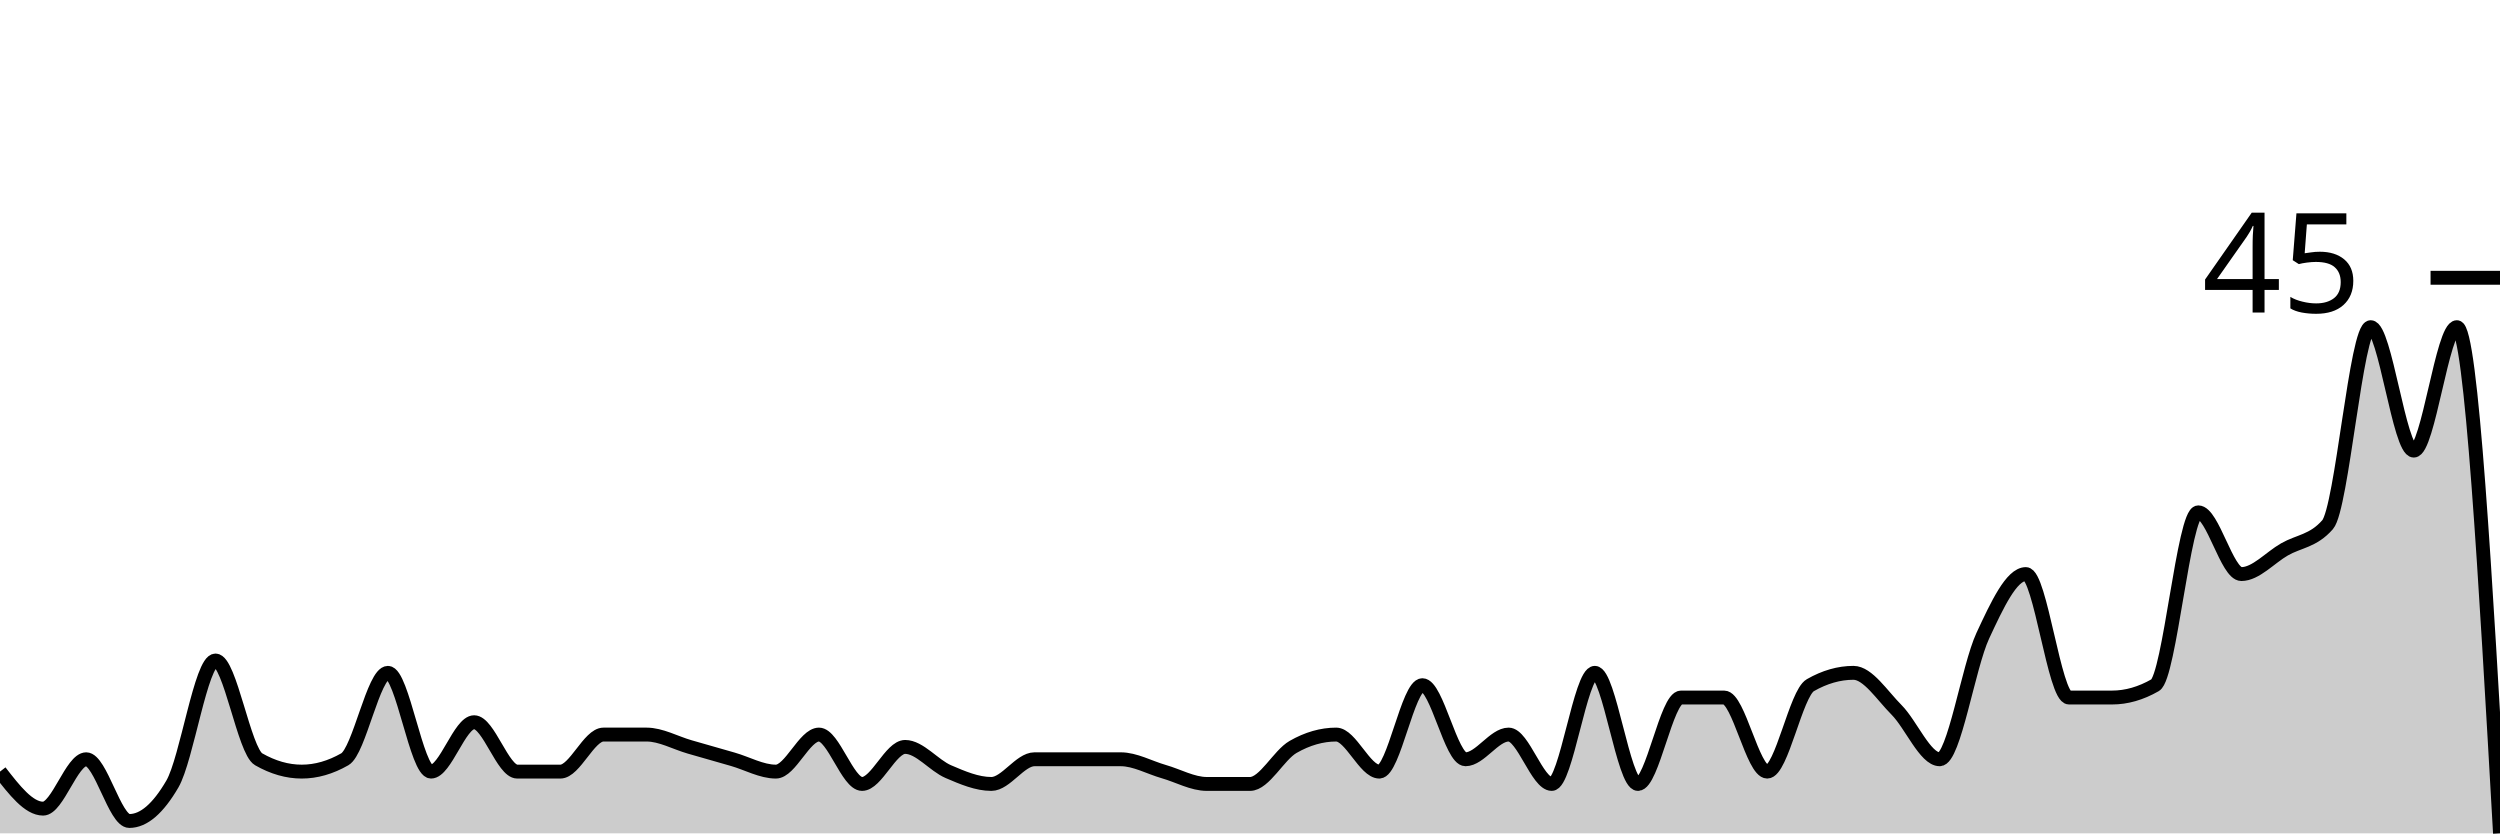
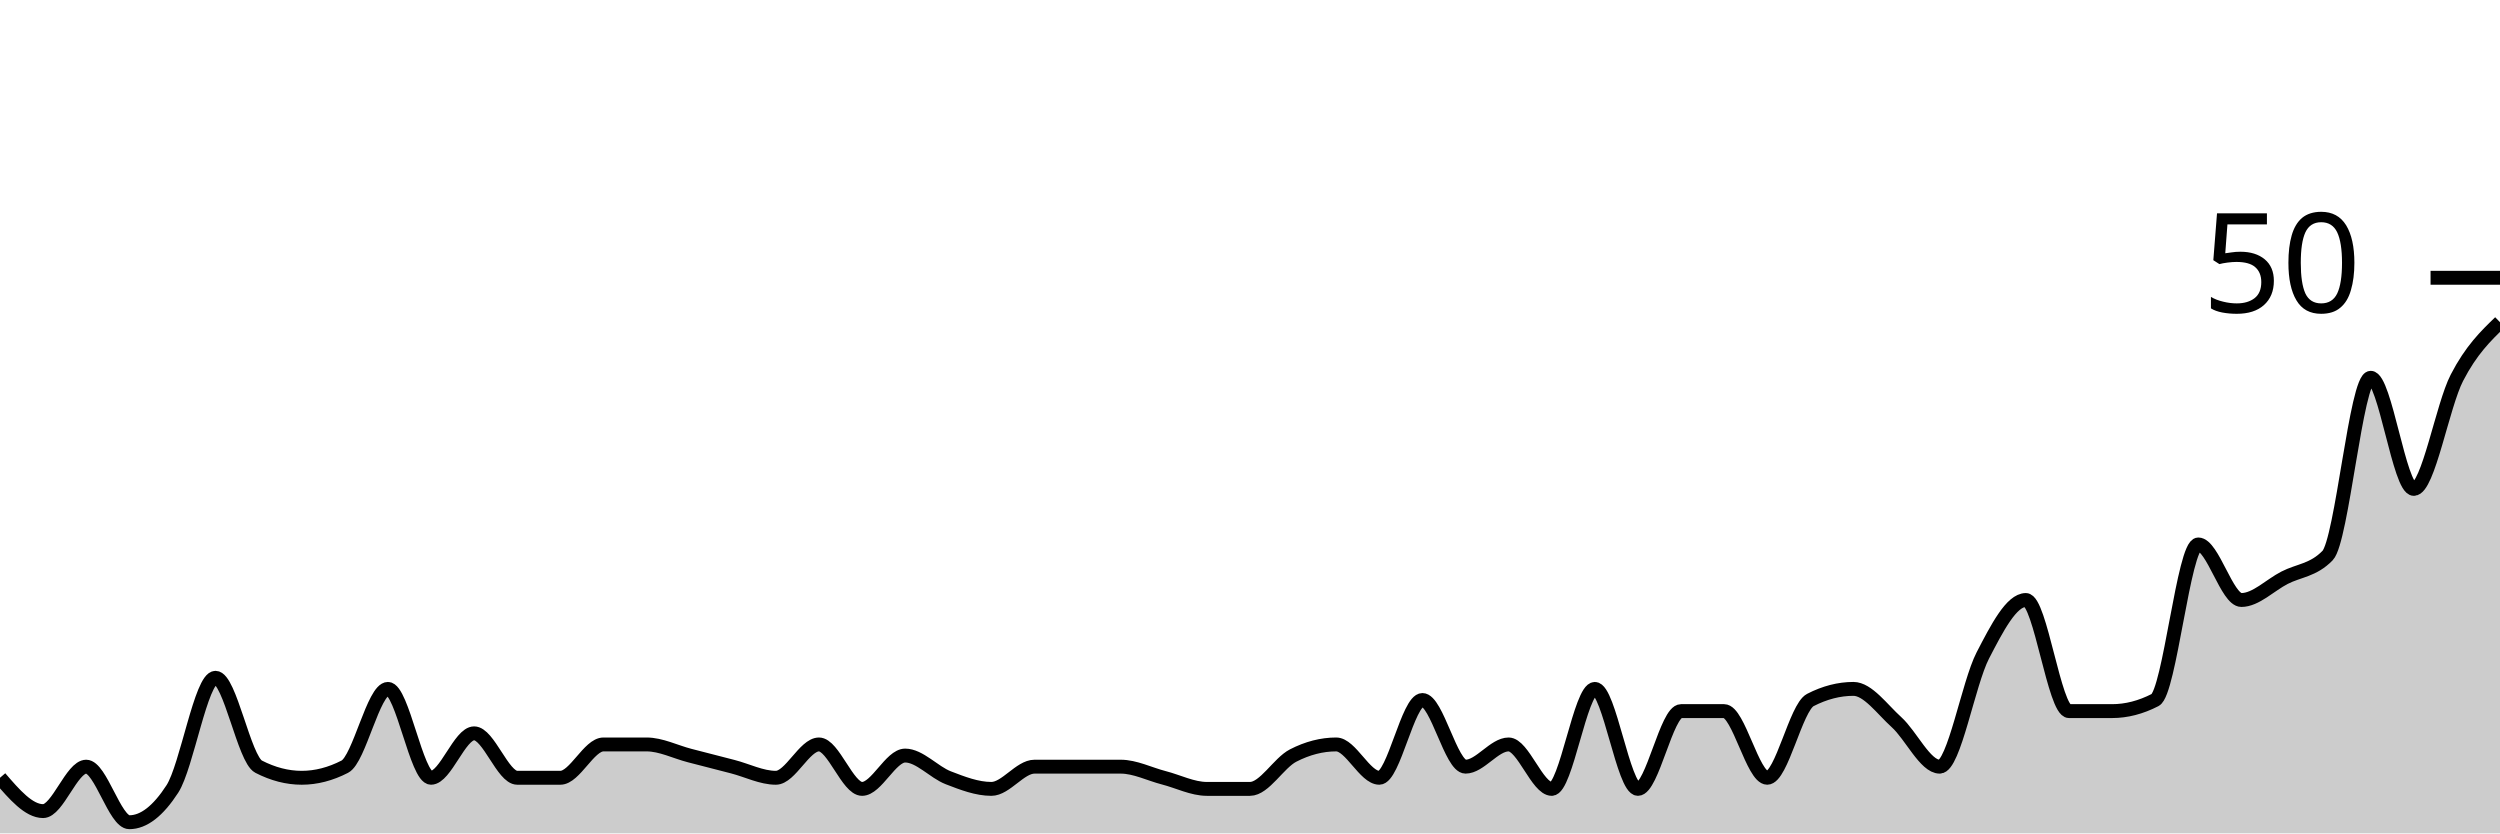
<svg xmlns="http://www.w3.org/2000/svg" viewBox="0 0 180 60">
  <g transform="translate(0,20)">
-     <path class="area" fill="rgba(0, 0, 0, 0.2)" d="M0,35.556C1.034,36.889,2.069,38.222,3.103,38.222C4.138,38.222,5.172,34.667,6.207,34.667C7.241,34.667,8.276,39.111,9.31,39.111C10.345,39.111,11.379,38.222,12.414,36.444C13.448,34.667,14.483,27.556,15.517,27.556C16.552,27.556,17.586,34.074,18.621,34.667C19.655,35.259,20.69,35.556,21.724,35.556C22.759,35.556,23.793,35.259,24.828,34.667C25.862,34.074,26.897,28.444,27.931,28.444C28.966,28.444,30,35.556,31.034,35.556C32.069,35.556,33.103,32,34.138,32C35.172,32,36.207,35.556,37.241,35.556C38.276,35.556,39.31,35.556,40.345,35.556C41.379,35.556,42.414,32.889,43.448,32.889C44.483,32.889,45.517,32.889,46.552,32.889C47.586,32.889,48.621,33.481,49.655,33.778C50.69,34.074,51.724,34.37,52.759,34.667C53.793,34.963,54.828,35.556,55.862,35.556C56.897,35.556,57.931,32.889,58.966,32.889C60,32.889,61.034,36.444,62.069,36.444C63.103,36.444,64.138,33.778,65.172,33.778C66.207,33.778,67.241,35.111,68.276,35.556C69.31,36,70.345,36.444,71.379,36.444C72.414,36.444,73.448,34.667,74.483,34.667C75.517,34.667,76.552,34.667,77.586,34.667C78.621,34.667,79.655,34.667,80.69,34.667C81.724,34.667,82.759,35.259,83.793,35.556C84.828,35.852,85.862,36.444,86.897,36.444C87.931,36.444,88.966,36.444,90,36.444C91.034,36.444,92.069,34.37,93.103,33.778C94.138,33.185,95.172,32.889,96.207,32.889C97.241,32.889,98.276,35.556,99.31,35.556C100.345,35.556,101.379,29.333,102.414,29.333C103.448,29.333,104.483,34.667,105.517,34.667C106.552,34.667,107.586,32.889,108.621,32.889C109.655,32.889,110.69,36.444,111.724,36.444C112.759,36.444,113.793,28.444,114.828,28.444C115.862,28.444,116.897,36.444,117.931,36.444C118.966,36.444,120,30.222,121.034,30.222C122.069,30.222,123.103,30.222,124.138,30.222C125.172,30.222,126.207,35.556,127.241,35.556C128.276,35.556,129.31,29.926,130.345,29.333C131.379,28.741,132.414,28.444,133.448,28.444C134.483,28.444,135.517,30.074,136.552,31.111C137.586,32.148,138.621,34.667,139.655,34.667C140.69,34.667,141.724,28,142.759,25.778C143.793,23.556,144.828,21.333,145.862,21.333C146.897,21.333,147.931,30.222,148.966,30.222C150,30.222,151.034,30.222,152.069,30.222C153.103,30.222,154.138,29.926,155.172,29.333C156.207,28.741,157.241,16.889,158.276,16.889C159.31,16.889,160.345,21.333,161.379,21.333C162.414,21.333,163.448,20.148,164.483,19.556C165.517,18.963,166.552,18.963,167.586,17.778C168.621,16.593,169.655,3.556,170.69,3.556C171.724,3.556,172.759,12.444,173.793,12.444C174.828,12.444,175.862,3.556,176.897,3.556C177.931,3.556,178.966,21.778,180,40L180,40C178.966,40,177.931,40,176.897,40C175.862,40,174.828,40,173.793,40C172.759,40,171.724,40,170.69,40C169.655,40,168.621,40,167.586,40C166.552,40,165.517,40,164.483,40C163.448,40,162.414,40,161.379,40C160.345,40,159.31,40,158.276,40C157.241,40,156.207,40,155.172,40C154.138,40,153.103,40,152.069,40C151.034,40,150,40,148.966,40C147.931,40,146.897,40,145.862,40C144.828,40,143.793,40,142.759,40C141.724,40,140.69,40,139.655,40C138.621,40,137.586,40,136.552,40C135.517,40,134.483,40,133.448,40C132.414,40,131.379,40,130.345,40C129.31,40,128.276,40,127.241,40C126.207,40,125.172,40,124.138,40C123.103,40,122.069,40,121.034,40C120,40,118.966,40,117.931,40C116.897,40,115.862,40,114.828,40C113.793,40,112.759,40,111.724,40C110.69,40,109.655,40,108.621,40C107.586,40,106.552,40,105.517,40C104.483,40,103.448,40,102.414,40C101.379,40,100.345,40,99.31,40C98.276,40,97.241,40,96.207,40C95.172,40,94.138,40,93.103,40C92.069,40,91.034,40,90,40C88.966,40,87.931,40,86.897,40C85.862,40,84.828,40,83.793,40C82.759,40,81.724,40,80.69,40C79.655,40,78.621,40,77.586,40C76.552,40,75.517,40,74.483,40C73.448,40,72.414,40,71.379,40C70.345,40,69.31,40,68.276,40C67.241,40,66.207,40,65.172,40C64.138,40,63.103,40,62.069,40C61.034,40,60,40,58.966,40C57.931,40,56.897,40,55.862,40C54.828,40,53.793,40,52.759,40C51.724,40,50.69,40,49.655,40C48.621,40,47.586,40,46.552,40C45.517,40,44.483,40,43.448,40C42.414,40,41.379,40,40.345,40C39.31,40,38.276,40,37.241,40C36.207,40,35.172,40,34.138,40C33.103,40,32.069,40,31.034,40C30,40,28.966,40,27.931,40C26.897,40,25.862,40,24.828,40C23.793,40,22.759,40,21.724,40C20.69,40,19.655,40,18.621,40C17.586,40,16.552,40,15.517,40C14.483,40,13.448,40,12.414,40C11.379,40,10.345,40,9.31,40C8.276,40,7.241,40,6.207,40C5.172,40,4.138,40,3.103,40C2.069,40,1.034,40,0,40Z" />
-     <path class="line" stroke="black" fill="none" d="M0,35.556C1.034,36.889,2.069,38.222,3.103,38.222C4.138,38.222,5.172,34.667,6.207,34.667C7.241,34.667,8.276,39.111,9.31,39.111C10.345,39.111,11.379,38.222,12.414,36.444C13.448,34.667,14.483,27.556,15.517,27.556C16.552,27.556,17.586,34.074,18.621,34.667C19.655,35.259,20.69,35.556,21.724,35.556C22.759,35.556,23.793,35.259,24.828,34.667C25.862,34.074,26.897,28.444,27.931,28.444C28.966,28.444,30,35.556,31.034,35.556C32.069,35.556,33.103,32,34.138,32C35.172,32,36.207,35.556,37.241,35.556C38.276,35.556,39.31,35.556,40.345,35.556C41.379,35.556,42.414,32.889,43.448,32.889C44.483,32.889,45.517,32.889,46.552,32.889C47.586,32.889,48.621,33.481,49.655,33.778C50.69,34.074,51.724,34.37,52.759,34.667C53.793,34.963,54.828,35.556,55.862,35.556C56.897,35.556,57.931,32.889,58.966,32.889C60,32.889,61.034,36.444,62.069,36.444C63.103,36.444,64.138,33.778,65.172,33.778C66.207,33.778,67.241,35.111,68.276,35.556C69.31,36,70.345,36.444,71.379,36.444C72.414,36.444,73.448,34.667,74.483,34.667C75.517,34.667,76.552,34.667,77.586,34.667C78.621,34.667,79.655,34.667,80.69,34.667C81.724,34.667,82.759,35.259,83.793,35.556C84.828,35.852,85.862,36.444,86.897,36.444C87.931,36.444,88.966,36.444,90,36.444C91.034,36.444,92.069,34.37,93.103,33.778C94.138,33.185,95.172,32.889,96.207,32.889C97.241,32.889,98.276,35.556,99.31,35.556C100.345,35.556,101.379,29.333,102.414,29.333C103.448,29.333,104.483,34.667,105.517,34.667C106.552,34.667,107.586,32.889,108.621,32.889C109.655,32.889,110.69,36.444,111.724,36.444C112.759,36.444,113.793,28.444,114.828,28.444C115.862,28.444,116.897,36.444,117.931,36.444C118.966,36.444,120,30.222,121.034,30.222C122.069,30.222,123.103,30.222,124.138,30.222C125.172,30.222,126.207,35.556,127.241,35.556C128.276,35.556,129.31,29.926,130.345,29.333C131.379,28.741,132.414,28.444,133.448,28.444C134.483,28.444,135.517,30.074,136.552,31.111C137.586,32.148,138.621,34.667,139.655,34.667C140.69,34.667,141.724,28,142.759,25.778C143.793,23.556,144.828,21.333,145.862,21.333C146.897,21.333,147.931,30.222,148.966,30.222C150,30.222,151.034,30.222,152.069,30.222C153.103,30.222,154.138,29.926,155.172,29.333C156.207,28.741,157.241,16.889,158.276,16.889C159.31,16.889,160.345,21.333,161.379,21.333C162.414,21.333,163.448,20.148,164.483,19.556C165.517,18.963,166.552,18.963,167.586,17.778C168.621,16.593,169.655,3.556,170.69,3.556C171.724,3.556,172.759,12.444,173.793,12.444C174.828,12.444,175.862,3.556,176.897,3.556C177.931,3.556,178.966,21.778,180,40" />
+     <path class="area" fill="rgba(0, 0, 0, 0.2)" d="M0,36C1.034,37.2,2.069,38.4,3.103,38.4C4.138,38.4,5.172,35.2,6.207,35.2C7.241,35.2,8.276,39.2,9.31,39.2C10.345,39.2,11.379,38.4,12.414,36.8C13.448,35.2,14.483,28.8,15.517,28.8C16.552,28.8,17.586,34.667,18.621,35.2C19.655,35.733,20.69,36,21.724,36C22.759,36,23.793,35.733,24.828,35.2C25.862,34.667,26.897,29.6,27.931,29.6C28.966,29.6,30,36,31.034,36C32.069,36,33.103,32.8,34.138,32.8C35.172,32.8,36.207,36,37.241,36C38.276,36,39.31,36,40.345,36C41.379,36,42.414,33.6,43.448,33.6C44.483,33.6,45.517,33.6,46.552,33.6C47.586,33.6,48.621,34.133,49.655,34.4C50.69,34.667,51.724,34.933,52.759,35.2C53.793,35.467,54.828,36,55.862,36C56.897,36,57.931,33.6,58.966,33.6C60,33.6,61.034,36.8,62.069,36.8C63.103,36.8,64.138,34.4,65.172,34.4C66.207,34.4,67.241,35.6,68.276,36C69.31,36.4,70.345,36.8,71.379,36.8C72.414,36.8,73.448,35.2,74.483,35.2C75.517,35.2,76.552,35.2,77.586,35.2C78.621,35.2,79.655,35.2,80.69,35.2C81.724,35.2,82.759,35.733,83.793,36C84.828,36.267,85.862,36.8,86.897,36.8C87.931,36.8,88.966,36.8,90,36.8C91.034,36.8,92.069,34.933,93.103,34.4C94.138,33.867,95.172,33.6,96.207,33.6C97.241,33.6,98.276,36,99.31,36C100.345,36,101.379,30.4,102.414,30.4C103.448,30.4,104.483,35.2,105.517,35.2C106.552,35.2,107.586,33.6,108.621,33.6C109.655,33.6,110.69,36.8,111.724,36.8C112.759,36.8,113.793,29.6,114.828,29.6C115.862,29.6,116.897,36.8,117.931,36.8C118.966,36.8,120,31.2,121.034,31.2C122.069,31.2,123.103,31.2,124.138,31.2C125.172,31.2,126.207,36,127.241,36C128.276,36,129.31,30.933,130.345,30.4C131.379,29.867,132.414,29.6,133.448,29.6C134.483,29.6,135.517,31.067,136.552,32C137.586,32.933,138.621,35.2,139.655,35.2C140.69,35.2,141.724,29.2,142.759,27.2C143.793,25.2,144.828,23.2,145.862,23.2C146.897,23.2,147.931,31.2,148.966,31.2C150,31.2,151.034,31.2,152.069,31.2C153.103,31.2,154.138,30.933,155.172,30.4C156.207,29.867,157.241,19.2,158.276,19.2C159.31,19.2,160.345,23.2,161.379,23.2C162.414,23.2,163.448,22.133,164.483,21.6C165.517,21.067,166.552,21.067,167.586,20C168.621,18.933,169.655,7.2,170.69,7.2C171.724,7.2,172.759,15.2,173.793,15.2C174.828,15.2,175.862,9.2,176.897,7.2C177.931,5.2,178.966,4.2,180,3.2L180,40C178.966,40,177.931,40,176.897,40C175.862,40,174.828,40,173.793,40C172.759,40,171.724,40,170.69,40C169.655,40,168.621,40,167.586,40C166.552,40,165.517,40,164.483,40C163.448,40,162.414,40,161.379,40C160.345,40,159.31,40,158.276,40C157.241,40,156.207,40,155.172,40C154.138,40,153.103,40,152.069,40C151.034,40,150,40,148.966,40C147.931,40,146.897,40,145.862,40C144.828,40,143.793,40,142.759,40C141.724,40,140.69,40,139.655,40C138.621,40,137.586,40,136.552,40C135.517,40,134.483,40,133.448,40C132.414,40,131.379,40,130.345,40C129.31,40,128.276,40,127.241,40C126.207,40,125.172,40,124.138,40C123.103,40,122.069,40,121.034,40C120,40,118.966,40,117.931,40C116.897,40,115.862,40,114.828,40C113.793,40,112.759,40,111.724,40C110.69,40,109.655,40,108.621,40C107.586,40,106.552,40,105.517,40C104.483,40,103.448,40,102.414,40C101.379,40,100.345,40,99.31,40C98.276,40,97.241,40,96.207,40C95.172,40,94.138,40,93.103,40C92.069,40,91.034,40,90,40C88.966,40,87.931,40,86.897,40C85.862,40,84.828,40,83.793,40C82.759,40,81.724,40,80.69,40C79.655,40,78.621,40,77.586,40C76.552,40,75.517,40,74.483,40C73.448,40,72.414,40,71.379,40C70.345,40,69.31,40,68.276,40C67.241,40,66.207,40,65.172,40C64.138,40,63.103,40,62.069,40C61.034,40,60,40,58.966,40C57.931,40,56.897,40,55.862,40C54.828,40,53.793,40,52.759,40C51.724,40,50.69,40,49.655,40C48.621,40,47.586,40,46.552,40C45.517,40,44.483,40,43.448,40C42.414,40,41.379,40,40.345,40C39.31,40,38.276,40,37.241,40C36.207,40,35.172,40,34.138,40C33.103,40,32.069,40,31.034,40C30,40,28.966,40,27.931,40C26.897,40,25.862,40,24.828,40C23.793,40,22.759,40,21.724,40C20.69,40,19.655,40,18.621,40C17.586,40,16.552,40,15.517,40C14.483,40,13.448,40,12.414,40C11.379,40,10.345,40,9.31,40C8.276,40,7.241,40,6.207,40C5.172,40,4.138,40,3.103,40C2.069,40,1.034,40,0,40Z" />
+     <path class="line" stroke="black" fill="none" d="M0,36C1.034,37.2,2.069,38.4,3.103,38.4C4.138,38.4,5.172,35.2,6.207,35.2C7.241,35.2,8.276,39.2,9.31,39.2C10.345,39.2,11.379,38.4,12.414,36.8C13.448,35.2,14.483,28.8,15.517,28.8C16.552,28.8,17.586,34.667,18.621,35.2C19.655,35.733,20.69,36,21.724,36C22.759,36,23.793,35.733,24.828,35.2C25.862,34.667,26.897,29.6,27.931,29.6C28.966,29.6,30,36,31.034,36C32.069,36,33.103,32.8,34.138,32.8C35.172,32.8,36.207,36,37.241,36C38.276,36,39.31,36,40.345,36C41.379,36,42.414,33.6,43.448,33.6C44.483,33.6,45.517,33.6,46.552,33.6C47.586,33.6,48.621,34.133,49.655,34.4C50.69,34.667,51.724,34.933,52.759,35.2C53.793,35.467,54.828,36,55.862,36C56.897,36,57.931,33.6,58.966,33.6C60,33.6,61.034,36.8,62.069,36.8C63.103,36.8,64.138,34.4,65.172,34.4C66.207,34.4,67.241,35.6,68.276,36C69.31,36.4,70.345,36.8,71.379,36.8C72.414,36.8,73.448,35.2,74.483,35.2C75.517,35.2,76.552,35.2,77.586,35.2C78.621,35.2,79.655,35.2,80.69,35.2C81.724,35.2,82.759,35.733,83.793,36C84.828,36.267,85.862,36.8,86.897,36.8C87.931,36.8,88.966,36.8,90,36.8C91.034,36.8,92.069,34.933,93.103,34.4C94.138,33.867,95.172,33.6,96.207,33.6C97.241,33.6,98.276,36,99.31,36C100.345,36,101.379,30.4,102.414,30.4C103.448,30.4,104.483,35.2,105.517,35.2C106.552,35.2,107.586,33.6,108.621,33.6C109.655,33.6,110.69,36.8,111.724,36.8C112.759,36.8,113.793,29.6,114.828,29.6C115.862,29.6,116.897,36.8,117.931,36.8C118.966,36.8,120,31.2,121.034,31.2C122.069,31.2,123.103,31.2,124.138,31.2C125.172,31.2,126.207,36,127.241,36C128.276,36,129.31,30.933,130.345,30.4C131.379,29.867,132.414,29.6,133.448,29.6C134.483,29.6,135.517,31.067,136.552,32C137.586,32.933,138.621,35.2,139.655,35.2C140.69,35.2,141.724,29.2,142.759,27.2C143.793,25.2,144.828,23.2,145.862,23.2C146.897,23.2,147.931,31.2,148.966,31.2C150,31.2,151.034,31.2,152.069,31.2C153.103,31.2,154.138,30.933,155.172,30.4C156.207,29.867,157.241,19.2,158.276,19.2C159.31,19.2,160.345,23.2,161.379,23.2C162.414,23.2,163.448,22.133,164.483,21.6C165.517,21.067,166.552,21.067,167.586,20C168.621,18.933,169.655,7.2,170.69,7.2C171.724,7.2,172.759,15.2,173.793,15.2C174.828,15.2,175.862,9.2,176.897,7.2C177.931,5.2,178.966,4.2,180,3.2" />
    <path class="axis-ceiling" stroke-width="1" stroke="black" fill="none" d="M175,0L180,0" />
-     <text class="axis-ceiling-label" font-family="sans-serif" text-anchor="end" font-size="10px" x="170" y="2.5">45</text>
+     <text class="axis-ceiling-label" font-family="sans-serif" text-anchor="end" font-size="10px" x="170" y="2.5">50</text>
  </g>
</svg>
